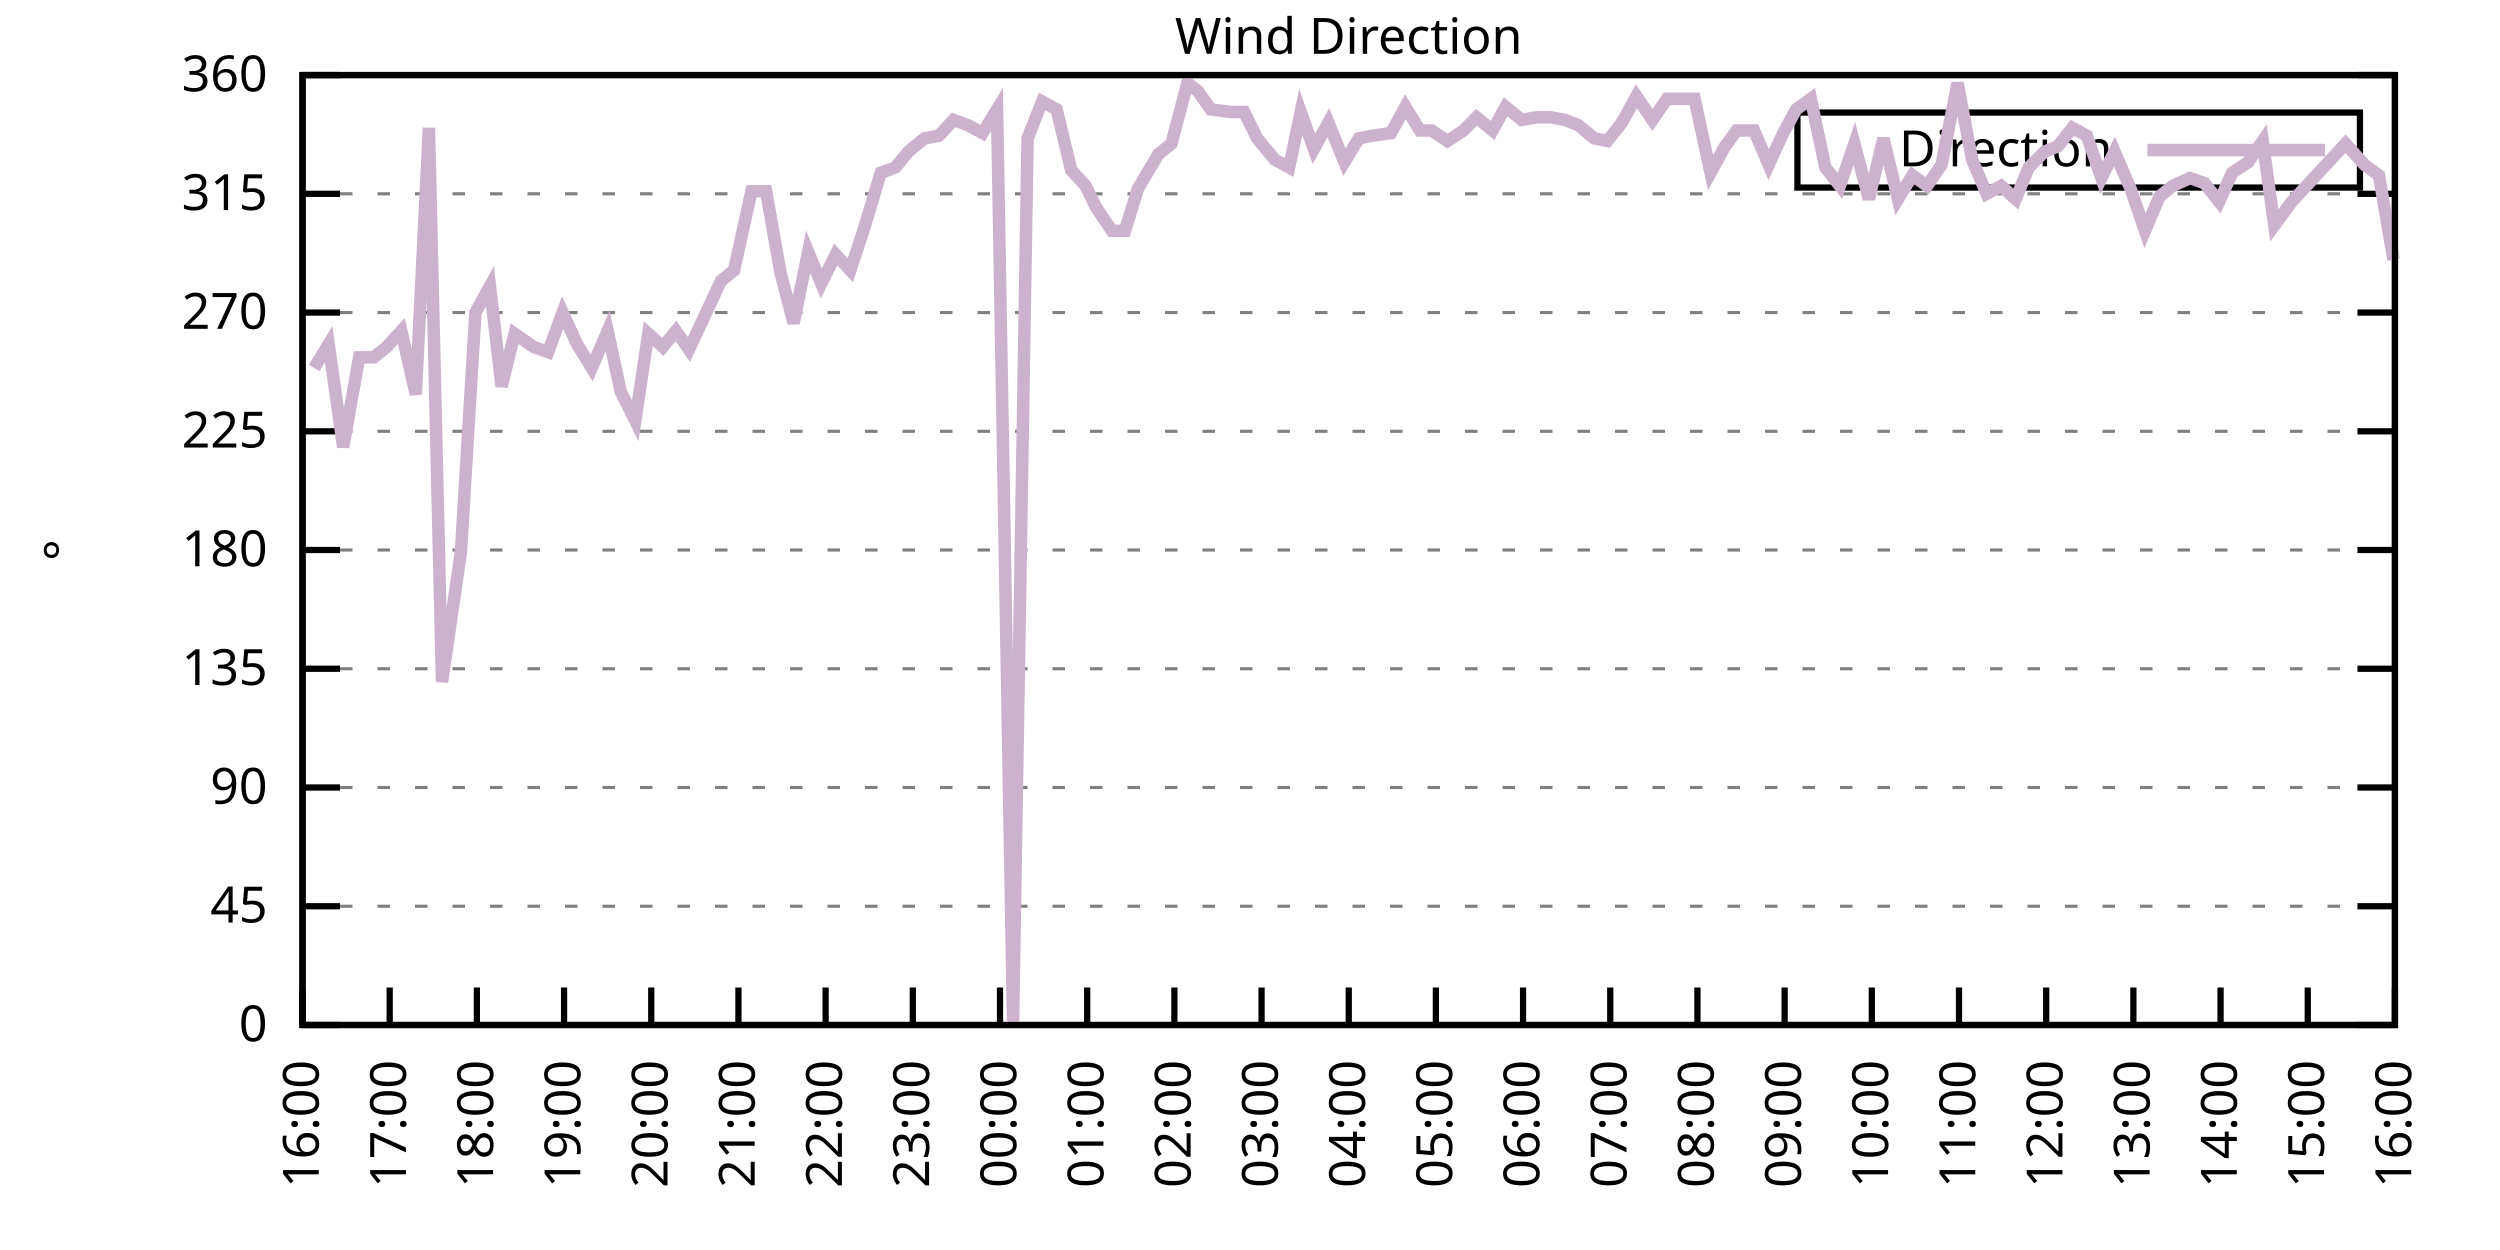
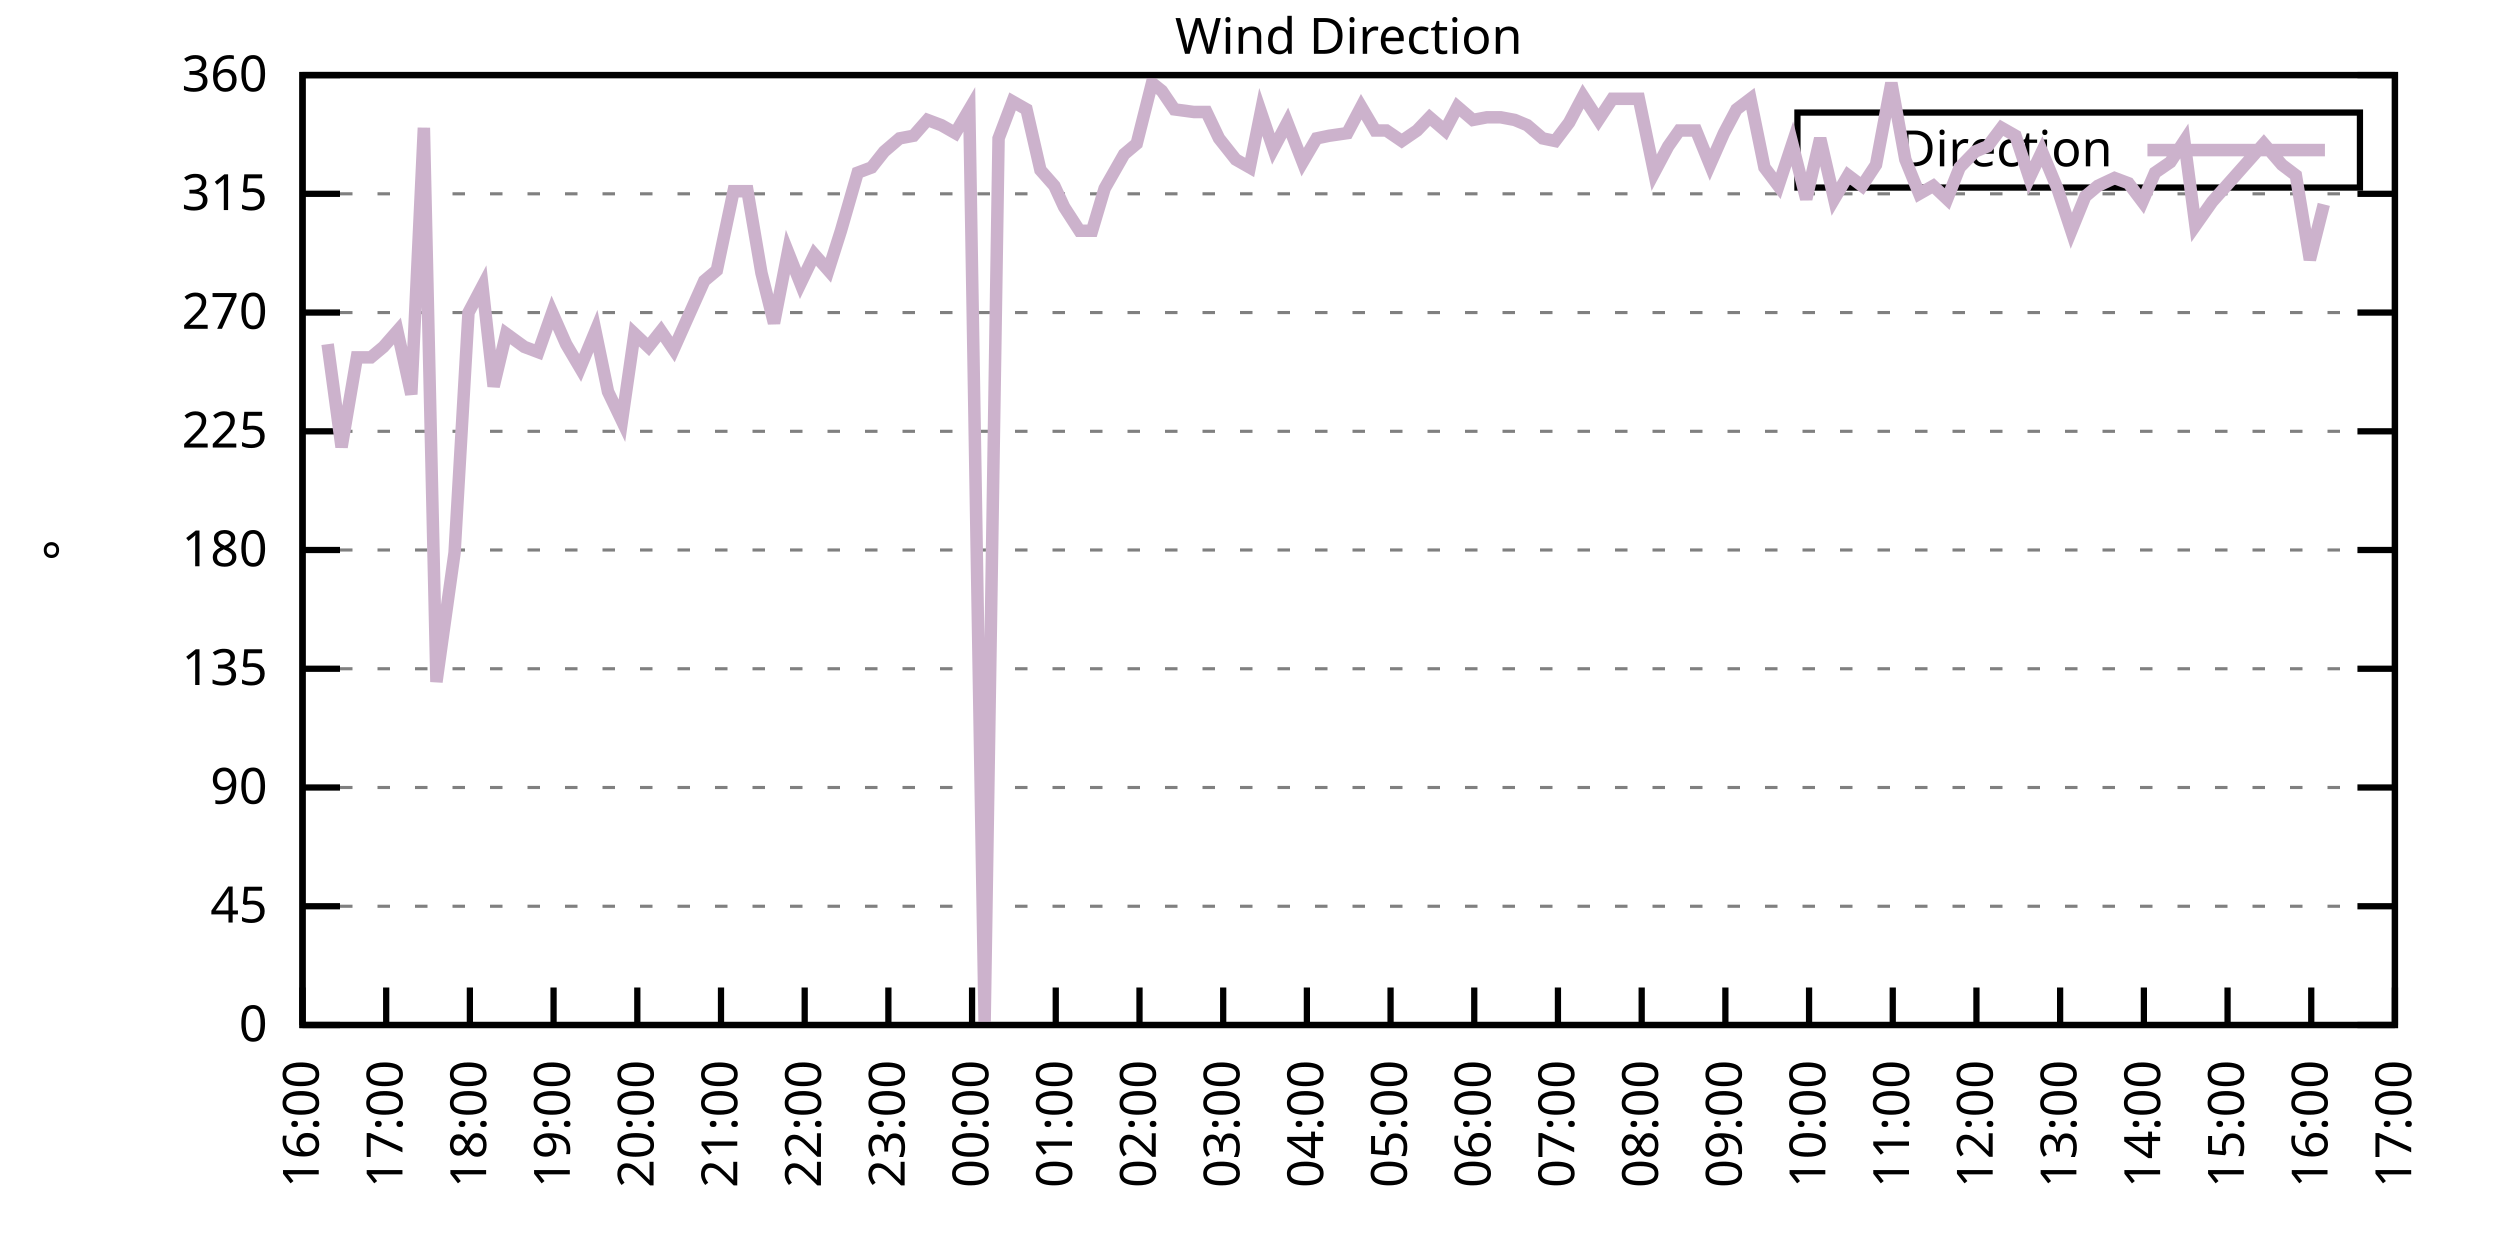
<svg xmlns="http://www.w3.org/2000/svg" xmlns:xlink="http://www.w3.org/1999/xlink" width="400" height="200" viewBox="0 0 400 200">
  <g id="gnuplot_canvas">
    <rect x="0" y="0" width="400" height="200" fill="none" />
    <defs>
      <circle id="gpDot" r="0.5" stroke-width="0.5" stroke="currentColor" />
      <path id="gpPt0" stroke-width="0.333" stroke="currentColor" d="M-1,0 h2 M0,-1 v2" />
      <path id="gpPt1" stroke-width="0.333" stroke="currentColor" d="M-1,-1 L1,1 M1,-1 L-1,1" />
      <path id="gpPt2" stroke-width="0.333" stroke="currentColor" d="M-1,0 L1,0 M0,-1 L0,1 M-1,-1 L1,1 M-1,1 L1,-1" />
      <rect id="gpPt3" stroke-width="0.333" stroke="currentColor" x="-1" y="-1" width="2" height="2" />
      <rect id="gpPt4" stroke-width="0.333" stroke="currentColor" fill="currentColor" x="-1" y="-1" width="2" height="2" />
      <circle id="gpPt5" stroke-width="0.333" stroke="currentColor" cx="0" cy="0" r="1" />
      <use xlink:href="#gpPt5" id="gpPt6" fill="currentColor" stroke="none" />
      <path id="gpPt7" stroke-width="0.333" stroke="currentColor" d="M0,-1.33 L-1.33,0.67 L1.33,0.67 z" />
      <use xlink:href="#gpPt7" id="gpPt8" fill="currentColor" stroke="none" />
      <use xlink:href="#gpPt7" id="gpPt9" stroke="currentColor" transform="rotate(180)" />
      <use xlink:href="#gpPt9" id="gpPt10" fill="currentColor" stroke="none" />
      <use xlink:href="#gpPt3" id="gpPt11" stroke="currentColor" transform="rotate(45)" />
      <use xlink:href="#gpPt11" id="gpPt12" fill="currentColor" stroke="none" />
      <path id="gpPt13" stroke-width="0.333" stroke="currentColor" d="M0,1.330 L1.265,0.411 L0.782,-1.067 L-0.782,-1.076 L-1.265,0.411 z" />
      <use xlink:href="#gpPt13" id="gpPt14" fill="currentColor" stroke="none" />
      <filter id="textbox" filterUnits="objectBoundingBox" x="0" y="0" height="1" width="1">
        <feFlood flood-color="white" flood-opacity="1" result="bgnd" />
        <feComposite in="SourceGraphic" in2="bgnd" operator="atop" />
      </filter>
      <filter id="greybox" filterUnits="objectBoundingBox" x="0" y="0" height="1" width="1">
        <feFlood flood-color="lightgrey" flood-opacity="1" result="grey" />
        <feComposite in="SourceGraphic" in2="grey" operator="atop" />
      </filter>
    </defs>
    <g fill="none" color="white" stroke="currentColor" stroke-width="1.00" stroke-linecap="butt" stroke-linejoin="miter">
</g>
    <g fill="none" color="black" stroke="currentColor" stroke-width="1.00" stroke-linecap="butt" stroke-linejoin="miter">
      <g stroke="none" shape-rendering="crispEdges">
        <polygon fill="rgb(255, 255, 255)" points="48.40,164.00 383.18,164.00 383.18,12.02 48.40,12.02 " />
      </g>
    </g>
    <g fill="none" color="black" stroke="currentColor" stroke-width="1.00" stroke-linecap="butt" stroke-linejoin="miter">
</g>
    <g fill="none" color="black" stroke="black" stroke-width="0.50" stroke-linecap="butt" stroke-linejoin="miter">
</g>
    <g fill="none" color="gray" stroke="currentColor" stroke-width="0.50" stroke-linecap="butt" stroke-linejoin="miter">
      <path stroke="gray" stroke-dasharray="2,4" class="gridline" d="M48.40,164.00 L383.19,164.00  " />
    </g>
    <g fill="none" color="gray" stroke="gray" stroke-width="1.00" stroke-linecap="butt" stroke-linejoin="miter">
</g>
    <g fill="none" color="black" stroke="currentColor" stroke-width="1.00" stroke-linecap="butt" stroke-linejoin="miter">
      <path stroke="black" d="M48.40,164.00 L54.40,164.00 M383.19,164.00 L377.19,164.00  " />
      <g transform="translate(42.80,166.60)" stroke="none" fill="black" font-family="Sans" font-size="8.00" text-anchor="end">
        <text>
          <tspan font-family="Sans"> 0</tspan>
        </text>
      </g>
    </g>
    <g fill="none" color="black" stroke="currentColor" stroke-width="1.00" stroke-linecap="butt" stroke-linejoin="miter">
</g>
    <g fill="none" color="black" stroke="black" stroke-width="0.50" stroke-linecap="butt" stroke-linejoin="miter">
</g>
    <g fill="none" color="gray" stroke="currentColor" stroke-width="0.50" stroke-linecap="butt" stroke-linejoin="miter">
      <path stroke="gray" stroke-dasharray="2,4" class="gridline" d="M48.40,145.00 L383.19,145.00  " />
    </g>
    <g fill="none" color="gray" stroke="gray" stroke-width="1.00" stroke-linecap="butt" stroke-linejoin="miter">
</g>
    <g fill="none" color="black" stroke="currentColor" stroke-width="1.00" stroke-linecap="butt" stroke-linejoin="miter">
      <path stroke="black" d="M48.40,145.00 L54.40,145.00 M383.19,145.00 L377.19,145.00  " />
      <g transform="translate(42.80,147.60)" stroke="none" fill="black" font-family="Sans" font-size="8.00" text-anchor="end">
        <text>
          <tspan font-family="Sans"> 45</tspan>
        </text>
      </g>
    </g>
    <g fill="none" color="black" stroke="currentColor" stroke-width="1.00" stroke-linecap="butt" stroke-linejoin="miter">
</g>
    <g fill="none" color="black" stroke="black" stroke-width="0.50" stroke-linecap="butt" stroke-linejoin="miter">
</g>
    <g fill="none" color="gray" stroke="currentColor" stroke-width="0.50" stroke-linecap="butt" stroke-linejoin="miter">
      <path stroke="gray" stroke-dasharray="2,4" class="gridline" d="M48.40,126.00 L383.19,126.00  " />
    </g>
    <g fill="none" color="gray" stroke="gray" stroke-width="1.00" stroke-linecap="butt" stroke-linejoin="miter">
</g>
    <g fill="none" color="black" stroke="currentColor" stroke-width="1.00" stroke-linecap="butt" stroke-linejoin="miter">
      <path stroke="black" d="M48.40,126.00 L54.40,126.00 M383.19,126.00 L377.19,126.00  " />
      <g transform="translate(42.80,128.60)" stroke="none" fill="black" font-family="Sans" font-size="8.00" text-anchor="end">
        <text>
          <tspan font-family="Sans"> 90</tspan>
        </text>
      </g>
    </g>
    <g fill="none" color="black" stroke="currentColor" stroke-width="1.00" stroke-linecap="butt" stroke-linejoin="miter">
</g>
    <g fill="none" color="black" stroke="black" stroke-width="0.50" stroke-linecap="butt" stroke-linejoin="miter">
</g>
    <g fill="none" color="gray" stroke="currentColor" stroke-width="0.50" stroke-linecap="butt" stroke-linejoin="miter">
      <path stroke="gray" stroke-dasharray="2,4" class="gridline" d="M48.40,107.00 L383.19,107.00  " />
    </g>
    <g fill="none" color="gray" stroke="gray" stroke-width="1.00" stroke-linecap="butt" stroke-linejoin="miter">
</g>
    <g fill="none" color="black" stroke="currentColor" stroke-width="1.00" stroke-linecap="butt" stroke-linejoin="miter">
      <path stroke="black" d="M48.40,107.00 L54.40,107.00 M383.19,107.00 L377.19,107.00  " />
      <g transform="translate(42.80,109.60)" stroke="none" fill="black" font-family="Sans" font-size="8.00" text-anchor="end">
        <text>
          <tspan font-family="Sans"> 135</tspan>
        </text>
      </g>
    </g>
    <g fill="none" color="black" stroke="currentColor" stroke-width="1.00" stroke-linecap="butt" stroke-linejoin="miter">
</g>
    <g fill="none" color="black" stroke="black" stroke-width="0.50" stroke-linecap="butt" stroke-linejoin="miter">
</g>
    <g fill="none" color="gray" stroke="currentColor" stroke-width="0.50" stroke-linecap="butt" stroke-linejoin="miter">
      <path stroke="gray" stroke-dasharray="2,4" class="gridline" d="M48.40,88.00 L383.19,88.00  " />
    </g>
    <g fill="none" color="gray" stroke="gray" stroke-width="1.00" stroke-linecap="butt" stroke-linejoin="miter">
</g>
    <g fill="none" color="black" stroke="currentColor" stroke-width="1.00" stroke-linecap="butt" stroke-linejoin="miter">
      <path stroke="black" d="M48.40,88.00 L54.40,88.00 M383.19,88.00 L377.19,88.00  " />
      <g transform="translate(42.80,90.60)" stroke="none" fill="black" font-family="Sans" font-size="8.00" text-anchor="end">
        <text>
          <tspan font-family="Sans"> 180</tspan>
        </text>
      </g>
    </g>
    <g fill="none" color="black" stroke="currentColor" stroke-width="1.00" stroke-linecap="butt" stroke-linejoin="miter">
</g>
    <g fill="none" color="black" stroke="black" stroke-width="0.50" stroke-linecap="butt" stroke-linejoin="miter">
</g>
    <g fill="none" color="gray" stroke="currentColor" stroke-width="0.50" stroke-linecap="butt" stroke-linejoin="miter">
      <path stroke="gray" stroke-dasharray="2,4" class="gridline" d="M48.40,69.01 L383.19,69.01  " />
    </g>
    <g fill="none" color="gray" stroke="gray" stroke-width="1.00" stroke-linecap="butt" stroke-linejoin="miter">
</g>
    <g fill="none" color="black" stroke="currentColor" stroke-width="1.00" stroke-linecap="butt" stroke-linejoin="miter">
      <path stroke="black" d="M48.40,69.01 L54.40,69.01 M383.19,69.01 L377.19,69.01  " />
      <g transform="translate(42.80,71.61)" stroke="none" fill="black" font-family="Sans" font-size="8.00" text-anchor="end">
        <text>
          <tspan font-family="Sans"> 225</tspan>
        </text>
      </g>
    </g>
    <g fill="none" color="black" stroke="currentColor" stroke-width="1.00" stroke-linecap="butt" stroke-linejoin="miter">
</g>
    <g fill="none" color="black" stroke="black" stroke-width="0.50" stroke-linecap="butt" stroke-linejoin="miter">
</g>
    <g fill="none" color="gray" stroke="currentColor" stroke-width="0.50" stroke-linecap="butt" stroke-linejoin="miter">
      <path stroke="gray" stroke-dasharray="2,4" class="gridline" d="M48.40,50.01 L383.19,50.01  " />
    </g>
    <g fill="none" color="gray" stroke="gray" stroke-width="1.00" stroke-linecap="butt" stroke-linejoin="miter">
</g>
    <g fill="none" color="black" stroke="currentColor" stroke-width="1.00" stroke-linecap="butt" stroke-linejoin="miter">
      <path stroke="black" d="M48.40,50.01 L54.40,50.01 M383.19,50.01 L377.19,50.01  " />
      <g transform="translate(42.80,52.61)" stroke="none" fill="black" font-family="Sans" font-size="8.00" text-anchor="end">
        <text>
          <tspan font-family="Sans"> 270</tspan>
        </text>
      </g>
    </g>
    <g fill="none" color="black" stroke="currentColor" stroke-width="1.00" stroke-linecap="butt" stroke-linejoin="miter">
</g>
    <g fill="none" color="black" stroke="black" stroke-width="0.50" stroke-linecap="butt" stroke-linejoin="miter">
</g>
    <g fill="none" color="gray" stroke="currentColor" stroke-width="0.50" stroke-linecap="butt" stroke-linejoin="miter">
      <path stroke="gray" stroke-dasharray="2,4" class="gridline" d="M48.40,31.01 L383.19,31.01  " />
    </g>
    <g fill="none" color="gray" stroke="gray" stroke-width="1.00" stroke-linecap="butt" stroke-linejoin="miter">
</g>
    <g fill="none" color="black" stroke="currentColor" stroke-width="1.00" stroke-linecap="butt" stroke-linejoin="miter">
      <path stroke="black" d="M48.40,31.01 L54.40,31.01 M383.19,31.01 L377.19,31.01  " />
      <g transform="translate(42.80,33.61)" stroke="none" fill="black" font-family="Sans" font-size="8.00" text-anchor="end">
        <text>
          <tspan font-family="Sans"> 315</tspan>
        </text>
      </g>
    </g>
    <g fill="none" color="black" stroke="currentColor" stroke-width="1.00" stroke-linecap="butt" stroke-linejoin="miter">
</g>
    <g fill="none" color="black" stroke="black" stroke-width="0.50" stroke-linecap="butt" stroke-linejoin="miter">
</g>
    <g fill="none" color="gray" stroke="currentColor" stroke-width="0.50" stroke-linecap="butt" stroke-linejoin="miter">
      <path stroke="gray" stroke-dasharray="2,4" class="gridline" d="M48.40,12.01 L383.19,12.01  " />
    </g>
    <g fill="none" color="gray" stroke="gray" stroke-width="1.00" stroke-linecap="butt" stroke-linejoin="miter">
</g>
    <g fill="none" color="black" stroke="currentColor" stroke-width="1.00" stroke-linecap="butt" stroke-linejoin="miter">
      <path stroke="black" d="M48.40,12.01 L54.40,12.01 M383.19,12.01 L377.19,12.01  " />
      <g transform="translate(42.80,14.61)" stroke="none" fill="black" font-family="Sans" font-size="8.00" text-anchor="end">
        <text>
          <tspan font-family="Sans"> 360</tspan>
        </text>
      </g>
    </g>
    <g fill="none" color="black" stroke="currentColor" stroke-width="1.00" stroke-linecap="butt" stroke-linejoin="miter">
      <path stroke="black" d="M48.40,164.00 L48.40,158.00  " />
      <g transform="translate(51.00,169.60) rotate(270.00)" stroke="none" fill="black" font-family="Sans" font-size="8.00" text-anchor="end">
        <text>
          <tspan font-family="Sans">16:00</tspan>
        </text>
      </g>
    </g>
    <g fill="none" color="black" stroke="currentColor" stroke-width="1.00" stroke-linecap="butt" stroke-linejoin="miter">
-       <path stroke="black" d="M62.35,164.00 L62.35,158.00  " />
-       <g transform="translate(64.95,169.60) rotate(270.00)" stroke="none" fill="black" font-family="Sans" font-size="8.00" text-anchor="end">
+       <path stroke="black" d="M61.79,164.00 L61.79,158.00  " />
+       <g transform="translate(64.39,169.60) rotate(270.00)" stroke="none" fill="black" font-family="Sans" font-size="8.00" text-anchor="end">
        <text>
          <tspan font-family="Sans">17:00</tspan>
        </text>
      </g>
    </g>
    <g fill="none" color="black" stroke="currentColor" stroke-width="1.00" stroke-linecap="butt" stroke-linejoin="miter">
-       <path stroke="black" d="M76.30,164.00 L76.30,158.00  " />
-       <g transform="translate(78.90,169.60) rotate(270.00)" stroke="none" fill="black" font-family="Sans" font-size="8.00" text-anchor="end">
+       <path stroke="black" d="M75.18,164.00 L75.18,158.00  " />
+       <g transform="translate(77.78,169.60) rotate(270.00)" stroke="none" fill="black" font-family="Sans" font-size="8.00" text-anchor="end">
        <text>
          <tspan font-family="Sans">18:00</tspan>
        </text>
      </g>
    </g>
    <g fill="none" color="black" stroke="currentColor" stroke-width="1.00" stroke-linecap="butt" stroke-linejoin="miter">
-       <path stroke="black" d="M90.25,164.00 L90.25,158.00  " />
-       <g transform="translate(92.85,169.60) rotate(270.00)" stroke="none" fill="black" font-family="Sans" font-size="8.00" text-anchor="end">
+       <path stroke="black" d="M88.57,164.00 L88.57,158.00  " />
+       <g transform="translate(91.17,169.60) rotate(270.00)" stroke="none" fill="black" font-family="Sans" font-size="8.00" text-anchor="end">
        <text>
          <tspan font-family="Sans">19:00</tspan>
        </text>
      </g>
    </g>
    <g fill="none" color="black" stroke="currentColor" stroke-width="1.00" stroke-linecap="butt" stroke-linejoin="miter">
-       <path stroke="black" d="M104.20,164.00 L104.20,158.00  " />
-       <g transform="translate(106.80,169.60) rotate(270.00)" stroke="none" fill="black" font-family="Sans" font-size="8.00" text-anchor="end">
+       <path stroke="black" d="M101.97,164.00 L101.97,158.00  " />
+       <g transform="translate(104.57,169.60) rotate(270.00)" stroke="none" fill="black" font-family="Sans" font-size="8.00" text-anchor="end">
        <text>
          <tspan font-family="Sans">20:00</tspan>
        </text>
      </g>
    </g>
    <g fill="none" color="black" stroke="currentColor" stroke-width="1.00" stroke-linecap="butt" stroke-linejoin="miter">
-       <path stroke="black" d="M118.15,164.00 L118.15,158.00  " />
-       <g transform="translate(120.75,169.60) rotate(270.00)" stroke="none" fill="black" font-family="Sans" font-size="8.00" text-anchor="end">
+       <path stroke="black" d="M115.36,164.00 L115.36,158.00  " />
+       <g transform="translate(117.96,169.60) rotate(270.00)" stroke="none" fill="black" font-family="Sans" font-size="8.00" text-anchor="end">
        <text>
          <tspan font-family="Sans">21:00</tspan>
        </text>
      </g>
    </g>
    <g fill="none" color="black" stroke="currentColor" stroke-width="1.00" stroke-linecap="butt" stroke-linejoin="miter">
-       <path stroke="black" d="M132.10,164.00 L132.10,158.00  " />
-       <g transform="translate(134.70,169.60) rotate(270.00)" stroke="none" fill="black" font-family="Sans" font-size="8.00" text-anchor="end">
+       <path stroke="black" d="M128.75,164.00 L128.75,158.00  " />
+       <g transform="translate(131.35,169.60) rotate(270.00)" stroke="none" fill="black" font-family="Sans" font-size="8.00" text-anchor="end">
        <text>
          <tspan font-family="Sans">22:00</tspan>
        </text>
      </g>
    </g>
    <g fill="none" color="black" stroke="currentColor" stroke-width="1.00" stroke-linecap="butt" stroke-linejoin="miter">
-       <path stroke="black" d="M146.05,164.00 L146.05,158.00  " />
-       <g transform="translate(148.65,169.60) rotate(270.00)" stroke="none" fill="black" font-family="Sans" font-size="8.00" text-anchor="end">
+       <path stroke="black" d="M142.14,164.00 L142.14,158.00  " />
+       <g transform="translate(144.74,169.60) rotate(270.00)" stroke="none" fill="black" font-family="Sans" font-size="8.00" text-anchor="end">
        <text>
          <tspan font-family="Sans">23:00</tspan>
        </text>
      </g>
    </g>
    <g fill="none" color="black" stroke="currentColor" stroke-width="1.00" stroke-linecap="butt" stroke-linejoin="miter">
-       <path stroke="black" d="M160.00,164.00 L160.00,158.00  " />
-       <g transform="translate(162.60,169.60) rotate(270.00)" stroke="none" fill="black" font-family="Sans" font-size="8.00" text-anchor="end">
+       <path stroke="black" d="M155.53,164.00 L155.53,158.00  " />
+       <g transform="translate(158.13,169.60) rotate(270.00)" stroke="none" fill="black" font-family="Sans" font-size="8.00" text-anchor="end">
        <text>
          <tspan font-family="Sans">00:00</tspan>
        </text>
      </g>
    </g>
    <g fill="none" color="black" stroke="currentColor" stroke-width="1.00" stroke-linecap="butt" stroke-linejoin="miter">
-       <path stroke="black" d="M173.95,164.00 L173.95,158.00  " />
-       <g transform="translate(176.55,169.60) rotate(270.00)" stroke="none" fill="black" font-family="Sans" font-size="8.00" text-anchor="end">
+       <path stroke="black" d="M168.92,164.00 L168.92,158.00  " />
+       <g transform="translate(171.52,169.60) rotate(270.00)" stroke="none" fill="black" font-family="Sans" font-size="8.00" text-anchor="end">
        <text>
          <tspan font-family="Sans">01:00</tspan>
        </text>
      </g>
    </g>
    <g fill="none" color="black" stroke="currentColor" stroke-width="1.00" stroke-linecap="butt" stroke-linejoin="miter">
-       <path stroke="black" d="M187.90,164.00 L187.90,158.00  " />
-       <g transform="translate(190.50,169.60) rotate(270.00)" stroke="none" fill="black" font-family="Sans" font-size="8.00" text-anchor="end">
+       <path stroke="black" d="M182.32,164.00 L182.32,158.00  " />
+       <g transform="translate(184.92,169.60) rotate(270.00)" stroke="none" fill="black" font-family="Sans" font-size="8.00" text-anchor="end">
        <text>
          <tspan font-family="Sans">02:00</tspan>
        </text>
      </g>
    </g>
    <g fill="none" color="black" stroke="currentColor" stroke-width="1.00" stroke-linecap="butt" stroke-linejoin="miter">
-       <path stroke="black" d="M201.85,164.00 L201.85,158.00  " />
-       <g transform="translate(204.45,169.60) rotate(270.00)" stroke="none" fill="black" font-family="Sans" font-size="8.00" text-anchor="end">
+       <path stroke="black" d="M195.71,164.00 L195.71,158.00  " />
+       <g transform="translate(198.31,169.60) rotate(270.00)" stroke="none" fill="black" font-family="Sans" font-size="8.00" text-anchor="end">
        <text>
          <tspan font-family="Sans">03:00</tspan>
        </text>
      </g>
    </g>
    <g fill="none" color="black" stroke="currentColor" stroke-width="1.00" stroke-linecap="butt" stroke-linejoin="miter">
-       <path stroke="black" d="M215.80,164.00 L215.80,158.00  " />
-       <g transform="translate(218.40,169.60) rotate(270.00)" stroke="none" fill="black" font-family="Sans" font-size="8.00" text-anchor="end">
+       <path stroke="black" d="M209.10,164.00 L209.10,158.00  " />
+       <g transform="translate(211.70,169.60) rotate(270.00)" stroke="none" fill="black" font-family="Sans" font-size="8.00" text-anchor="end">
        <text>
          <tspan font-family="Sans">04:00</tspan>
        </text>
      </g>
    </g>
    <g fill="none" color="black" stroke="currentColor" stroke-width="1.00" stroke-linecap="butt" stroke-linejoin="miter">
-       <path stroke="black" d="M229.74,164.00 L229.74,158.00  " />
-       <g transform="translate(232.34,169.60) rotate(270.00)" stroke="none" fill="black" font-family="Sans" font-size="8.00" text-anchor="end">
+       <path stroke="black" d="M222.49,164.00 L222.49,158.00  " />
+       <g transform="translate(225.09,169.60) rotate(270.00)" stroke="none" fill="black" font-family="Sans" font-size="8.00" text-anchor="end">
        <text>
          <tspan font-family="Sans">05:00</tspan>
        </text>
      </g>
    </g>
    <g fill="none" color="black" stroke="currentColor" stroke-width="1.00" stroke-linecap="butt" stroke-linejoin="miter">
-       <path stroke="black" d="M243.69,164.00 L243.69,158.00  " />
-       <g transform="translate(246.29,169.60) rotate(270.00)" stroke="none" fill="black" font-family="Sans" font-size="8.00" text-anchor="end">
+       <path stroke="black" d="M235.88,164.00 L235.88,158.00  " />
+       <g transform="translate(238.48,169.60) rotate(270.00)" stroke="none" fill="black" font-family="Sans" font-size="8.00" text-anchor="end">
        <text>
          <tspan font-family="Sans">06:00</tspan>
        </text>
      </g>
    </g>
    <g fill="none" color="black" stroke="currentColor" stroke-width="1.00" stroke-linecap="butt" stroke-linejoin="miter">
-       <path stroke="black" d="M257.64,164.00 L257.64,158.00  " />
-       <g transform="translate(260.24,169.60) rotate(270.00)" stroke="none" fill="black" font-family="Sans" font-size="8.00" text-anchor="end">
+       <path stroke="black" d="M249.27,164.00 L249.27,158.00  " />
+       <g transform="translate(251.87,169.60) rotate(270.00)" stroke="none" fill="black" font-family="Sans" font-size="8.00" text-anchor="end">
        <text>
          <tspan font-family="Sans">07:00</tspan>
        </text>
      </g>
    </g>
    <g fill="none" color="black" stroke="currentColor" stroke-width="1.00" stroke-linecap="butt" stroke-linejoin="miter">
-       <path stroke="black" d="M271.59,164.00 L271.59,158.00  " />
-       <g transform="translate(274.19,169.60) rotate(270.00)" stroke="none" fill="black" font-family="Sans" font-size="8.00" text-anchor="end">
+       <path stroke="black" d="M262.67,164.00 L262.67,158.00  " />
+       <g transform="translate(265.27,169.60) rotate(270.00)" stroke="none" fill="black" font-family="Sans" font-size="8.00" text-anchor="end">
        <text>
          <tspan font-family="Sans">08:00</tspan>
        </text>
      </g>
    </g>
    <g fill="none" color="black" stroke="currentColor" stroke-width="1.00" stroke-linecap="butt" stroke-linejoin="miter">
-       <path stroke="black" d="M285.54,164.00 L285.54,158.00  " />
-       <g transform="translate(288.14,169.60) rotate(270.00)" stroke="none" fill="black" font-family="Sans" font-size="8.00" text-anchor="end">
+       <path stroke="black" d="M276.06,164.00 L276.06,158.00  " />
+       <g transform="translate(278.66,169.60) rotate(270.00)" stroke="none" fill="black" font-family="Sans" font-size="8.00" text-anchor="end">
        <text>
          <tspan font-family="Sans">09:00</tspan>
        </text>
      </g>
    </g>
    <g fill="none" color="black" stroke="currentColor" stroke-width="1.00" stroke-linecap="butt" stroke-linejoin="miter">
-       <path stroke="black" d="M299.49,164.00 L299.49,158.00  " />
-       <g transform="translate(302.09,169.60) rotate(270.00)" stroke="none" fill="black" font-family="Sans" font-size="8.00" text-anchor="end">
+       <path stroke="black" d="M289.45,164.00 L289.45,158.00  " />
+       <g transform="translate(292.05,169.60) rotate(270.00)" stroke="none" fill="black" font-family="Sans" font-size="8.00" text-anchor="end">
        <text>
          <tspan font-family="Sans">10:00</tspan>
        </text>
      </g>
    </g>
    <g fill="none" color="black" stroke="currentColor" stroke-width="1.00" stroke-linecap="butt" stroke-linejoin="miter">
-       <path stroke="black" d="M313.44,164.00 L313.44,158.00  " />
-       <g transform="translate(316.04,169.60) rotate(270.00)" stroke="none" fill="black" font-family="Sans" font-size="8.00" text-anchor="end">
+       <path stroke="black" d="M302.84,164.00 L302.84,158.00  " />
+       <g transform="translate(305.44,169.60) rotate(270.00)" stroke="none" fill="black" font-family="Sans" font-size="8.00" text-anchor="end">
        <text>
          <tspan font-family="Sans">11:00</tspan>
        </text>
      </g>
    </g>
    <g fill="none" color="black" stroke="currentColor" stroke-width="1.00" stroke-linecap="butt" stroke-linejoin="miter">
-       <path stroke="black" d="M327.39,164.00 L327.39,158.00  " />
-       <g transform="translate(329.99,169.60) rotate(270.00)" stroke="none" fill="black" font-family="Sans" font-size="8.00" text-anchor="end">
+       <path stroke="black" d="M316.23,164.00 L316.23,158.00  " />
+       <g transform="translate(318.83,169.60) rotate(270.00)" stroke="none" fill="black" font-family="Sans" font-size="8.00" text-anchor="end">
        <text>
          <tspan font-family="Sans">12:00</tspan>
        </text>
      </g>
    </g>
    <g fill="none" color="black" stroke="currentColor" stroke-width="1.00" stroke-linecap="butt" stroke-linejoin="miter">
-       <path stroke="black" d="M341.34,164.00 L341.34,158.00  " />
-       <g transform="translate(343.94,169.60) rotate(270.00)" stroke="none" fill="black" font-family="Sans" font-size="8.00" text-anchor="end">
+       <path stroke="black" d="M329.62,164.00 L329.62,158.00  " />
+       <g transform="translate(332.22,169.60) rotate(270.00)" stroke="none" fill="black" font-family="Sans" font-size="8.00" text-anchor="end">
        <text>
          <tspan font-family="Sans">13:00</tspan>
        </text>
      </g>
    </g>
    <g fill="none" color="black" stroke="currentColor" stroke-width="1.00" stroke-linecap="butt" stroke-linejoin="miter">
-       <path stroke="black" d="M355.29,164.00 L355.29,158.00  " />
-       <g transform="translate(357.89,169.60) rotate(270.00)" stroke="none" fill="black" font-family="Sans" font-size="8.00" text-anchor="end">
+       <path stroke="black" d="M343.02,164.00 L343.02,158.00  " />
+       <g transform="translate(345.62,169.60) rotate(270.00)" stroke="none" fill="black" font-family="Sans" font-size="8.00" text-anchor="end">
        <text>
          <tspan font-family="Sans">14:00</tspan>
        </text>
      </g>
    </g>
    <g fill="none" color="black" stroke="currentColor" stroke-width="1.00" stroke-linecap="butt" stroke-linejoin="miter">
-       <path stroke="black" d="M369.24,164.00 L369.24,158.00  " />
-       <g transform="translate(371.84,169.60) rotate(270.00)" stroke="none" fill="black" font-family="Sans" font-size="8.00" text-anchor="end">
+       <path stroke="black" d="M356.41,164.00 L356.41,158.00  " />
+       <g transform="translate(359.01,169.60) rotate(270.00)" stroke="none" fill="black" font-family="Sans" font-size="8.00" text-anchor="end">
        <text>
          <tspan font-family="Sans">15:00</tspan>
+         </text>
+       </g>
+     </g>
+     <g fill="none" color="black" stroke="currentColor" stroke-width="1.00" stroke-linecap="butt" stroke-linejoin="miter">
+       <path stroke="black" d="M369.80,164.00 L369.80,158.00  " />
+       <g transform="translate(372.40,169.60) rotate(270.00)" stroke="none" fill="black" font-family="Sans" font-size="8.00" text-anchor="end">
+         <text>
+           <tspan font-family="Sans">16:00</tspan>
        </text>
      </g>
    </g>
    <g fill="none" color="black" stroke="currentColor" stroke-width="1.00" stroke-linecap="butt" stroke-linejoin="miter">
      <path stroke="black" d="M383.19,164.00 L383.19,158.00  " />
      <g transform="translate(385.79,169.60) rotate(270.00)" stroke="none" fill="black" font-family="Sans" font-size="8.00" text-anchor="end">
        <text>
-           <tspan font-family="Sans">16:00</tspan>
+           <tspan font-family="Sans">17:00</tspan>
        </text>
      </g>
    </g>
    <g fill="none" color="black" stroke="currentColor" stroke-width="1.00" stroke-linecap="butt" stroke-linejoin="miter">
</g>
    <g fill="none" color="black" stroke="currentColor" stroke-width="1.00" stroke-linecap="butt" stroke-linejoin="miter">
      <path stroke="black" d="M48.40,12.01 L48.40,164.00 L383.19,164.00 L383.19,12.01 L48.40,12.01 Z  " />
    </g>
    <g fill="none" color="black" stroke="currentColor" stroke-width="1.00" stroke-linecap="butt" stroke-linejoin="miter">
</g>
    <g fill="none" color="black" stroke="currentColor" stroke-width="1.00" stroke-linecap="butt" stroke-linejoin="miter">
      <path stroke="black" d="M287.59,30.01 L287.59,18.01 L377.59,18.01 L377.59,30.01 L287.59,30.01 Z  " />
    </g>
    <g id="Wind_direction_plot_1">
      <g fill="none" color="white" stroke="black" stroke-width="2.00" stroke-linecap="butt" stroke-linejoin="miter">
</g>
      <g fill="none" color="black" stroke="currentColor" stroke-width="2.00" stroke-linecap="butt" stroke-linejoin="miter">
        <g transform="translate(337.99,26.61)" stroke="none" fill="black" font-family="Sans" font-size="8.00" text-anchor="end">
          <text>
            <tspan font-family="Sans">Direction</tspan>
          </text>
        </g>
      </g>
      <g fill="none" color="black" stroke="currentColor" stroke-width="2.00" stroke-linecap="butt" stroke-linejoin="miter">
-         <path stroke="rgb(204, 178, 204)" d="M343.59,24.01 L371.99,24.01 M50.26,58.87 L52.58,55.07 L54.91,71.54 L57.47,57.18 L59.79,57.18 L61.88,55.50   L64.21,52.96 L66.53,63.10 L68.63,20.45 L70.72,109.11 L73.74,88.43 L76.07,50.01 L78.39,45.79 L80.25,61.83   L82.34,53.39 L85.37,55.50 L87.69,56.34 L90.02,50.01 L92.34,55.07 L94.67,58.87 L97.22,52.96 L99.32,62.67   L101.64,67.32 L103.73,53.39 L106.06,55.50 L108.15,52.96 L110.24,55.92 L112.80,50.43 L115.36,44.94 L117.45,43.25   L120.24,30.59 L122.57,30.59 L124.89,43.67 L126.98,51.70 L129.31,40.30 L131.40,45.36 L133.72,40.72 L136.05,43.25   L138.14,36.92 L140.93,27.63 L143.26,26.79 L145.35,24.25 L147.91,22.14 L150.23,21.72 L152.56,19.19 L154.88,20.03   L157.21,21.30 L159.53,17.50 L162.09,163.58 L164.41,22.14 L166.74,16.23 L169.06,17.50 L171.39,27.21 L173.71,29.74   L175.34,33.12 L177.90,36.92 L179.99,36.92 L182.08,30.16 L185.34,24.68 L187.43,22.99 L189.99,13.28 L191.62,14.54   L193.71,17.50 L196.96,17.92 L199.06,17.92 L201.15,22.14 L203.94,25.52 L206.26,26.79 L208.12,17.92 L210.22,23.83   L212.54,19.61 L215.10,25.94 L217.42,22.14 L219.51,21.72 L222.54,21.30 L224.86,17.08 L227.19,20.88 L229.05,20.88   L231.60,22.56 L234.16,20.88 L236.25,18.77 L238.81,20.88 L240.90,17.08 L243.46,19.19 L245.79,18.77 L248.11,18.77   L250.44,19.19 L252.53,20.03 L255.09,22.14 L257.18,22.56 L259.50,19.61 L261.83,15.39 L264.39,19.19 L266.71,15.81   L269.04,15.81 L271.13,15.81 L273.69,27.63 L276.01,23.41 L277.87,20.88 L280.66,20.88 L282.99,26.36 L285.31,21.30   L287.40,17.50 L289.73,15.81 L292.05,26.79 L294.38,29.74 L296.70,22.99 L299.03,31.85 L301.35,22.14 L303.68,31.85   L306.00,28.05 L308.33,29.74 L310.65,26.36 L313.21,13.28 L315.53,25.52 L317.86,31.01 L320.18,29.74 L322.51,31.85   L324.60,26.79 L327.16,24.25 L329.25,23.41 L331.58,20.45 L333.90,21.72 L336.23,28.48 L338.32,24.25 L340.88,30.16   L343.20,36.92 L345.53,31.43 L347.62,29.74 L350.41,28.48 L352.73,29.32 L355.06,32.28 L357.15,27.63 L359.71,25.94   L362.03,22.56 L363.89,36.08 L366.68,32.28 L375.29,22.99 L378.31,26.36 L380.63,28.05 L382.96,41.56  " />
+         <path stroke="rgb(204, 178, 204)" d="M343.59,24.01 L371.99,24.01 M52.42,55.07 L54.65,71.54 L57.10,57.18 L59.34,57.18 L61.35,55.50 L63.58,52.96   L65.81,63.10 L67.82,20.45 L69.83,109.11 L72.73,88.43 L74.96,50.01 L77.19,45.79 L78.98,61.83 L80.99,53.39   L83.89,55.50 L86.12,56.34 L88.35,50.01 L90.58,55.07 L92.82,58.87 L95.27,52.96 L97.28,62.67 L99.51,67.32   L101.52,53.39 L103.75,55.50 L105.76,52.96 L107.77,55.92 L110.22,50.43 L112.68,44.94 L114.69,43.25 L117.37,30.59   L119.60,30.59 L121.83,43.67 L123.84,51.70 L126.07,40.30 L128.08,45.36 L130.31,40.72 L132.54,43.25 L134.55,36.92   L137.23,27.63 L139.46,26.79 L141.47,24.25 L143.93,22.14 L146.16,21.72 L148.39,19.19 L150.62,20.03 L152.85,21.30   L155.09,17.50 L157.54,163.58 L159.77,22.14 L162.01,16.23 L164.24,17.50 L166.47,27.21 L168.70,29.74 L170.26,33.12   L172.72,36.92 L174.73,36.92 L176.74,30.16 L179.86,24.68 L181.87,22.99 L184.32,13.28 L185.89,14.54 L187.90,17.50   L191.02,17.92 L193.03,17.92 L195.04,22.14 L197.72,25.52 L199.95,26.79 L201.73,17.92 L203.74,23.83 L205.97,19.61   L208.43,25.94 L210.66,22.14 L212.67,21.72 L215.57,21.30 L217.80,17.08 L220.04,20.88 L221.82,20.88 L224.28,22.56   L226.73,20.88 L228.74,18.77 L231.20,20.88 L233.20,17.08 L235.66,19.19 L237.89,18.77 L240.12,18.77 L242.36,19.19   L244.36,20.03 L246.82,22.14 L248.83,22.56 L251.06,19.61 L253.29,15.39 L255.75,19.19 L257.98,15.81 L260.21,15.81   L262.22,15.81 L264.67,27.63 L266.91,23.41 L268.69,20.88 L271.37,20.88 L273.60,26.36 L275.83,21.30 L277.84,17.50   L280.07,15.81 L282.31,26.79 L284.54,29.74 L286.77,22.99 L289.00,31.85 L291.23,22.14 L293.47,31.85 L295.70,28.05   L297.93,29.74 L300.16,26.36 L302.62,13.28 L304.85,25.52 L307.08,31.01 L309.31,29.74 L311.54,31.85 L313.55,26.79   L316.01,24.25 L318.02,23.41 L320.25,20.45 L322.48,21.72 L324.71,28.48 L326.72,24.25 L329.18,30.16 L331.41,36.92   L333.64,31.43 L335.65,29.74 L338.33,28.48 L340.56,29.32 L342.79,32.28 L344.80,27.63 L347.26,25.94 L349.49,22.56   L351.27,36.08 L353.95,32.28 L362.21,22.99 L365.11,26.36 L367.34,28.05 L369.58,41.56 L371.81,32.70  " />
      </g>
    </g>
    <g fill="none" color="black" stroke="currentColor" stroke-width="2.00" stroke-linecap="butt" stroke-linejoin="miter">
</g>
    <g fill="none" color="black" stroke="black" stroke-width="1.00" stroke-linecap="butt" stroke-linejoin="miter">
</g>
    <g fill="none" color="black" stroke="currentColor" stroke-width="1.00" stroke-linecap="butt" stroke-linejoin="miter">
      <path stroke="black" d="M48.40,12.01 L48.40,164.00 L383.19,164.00 L383.19,12.01 L48.40,12.01 Z  " />
      <g transform="translate(12.80,88.01) rotate(270.00)" stroke="none" fill="black" font-family="Sans" font-size="8.00" text-anchor="middle">
        <text>
          <tspan font-family="Sans">°</tspan>
        </text>
      </g>
    </g>
    <g fill="none" color="black" stroke="currentColor" stroke-width="1.00" stroke-linecap="butt" stroke-linejoin="miter">
</g>
    <g fill="none" color="black" stroke="currentColor" stroke-width="1.00" stroke-linecap="butt" stroke-linejoin="miter">
      <g transform="translate(215.79,8.61)" stroke="none" fill="black" font-family="Sans" font-size="8.00" text-anchor="middle">
        <text>
          <tspan font-family="Sans">Wind Direction</tspan>
        </text>
      </g>
    </g>
    <g fill="none" color="black" stroke="currentColor" stroke-width="1.00" stroke-linecap="butt" stroke-linejoin="miter">
</g>
  </g>
</svg>
